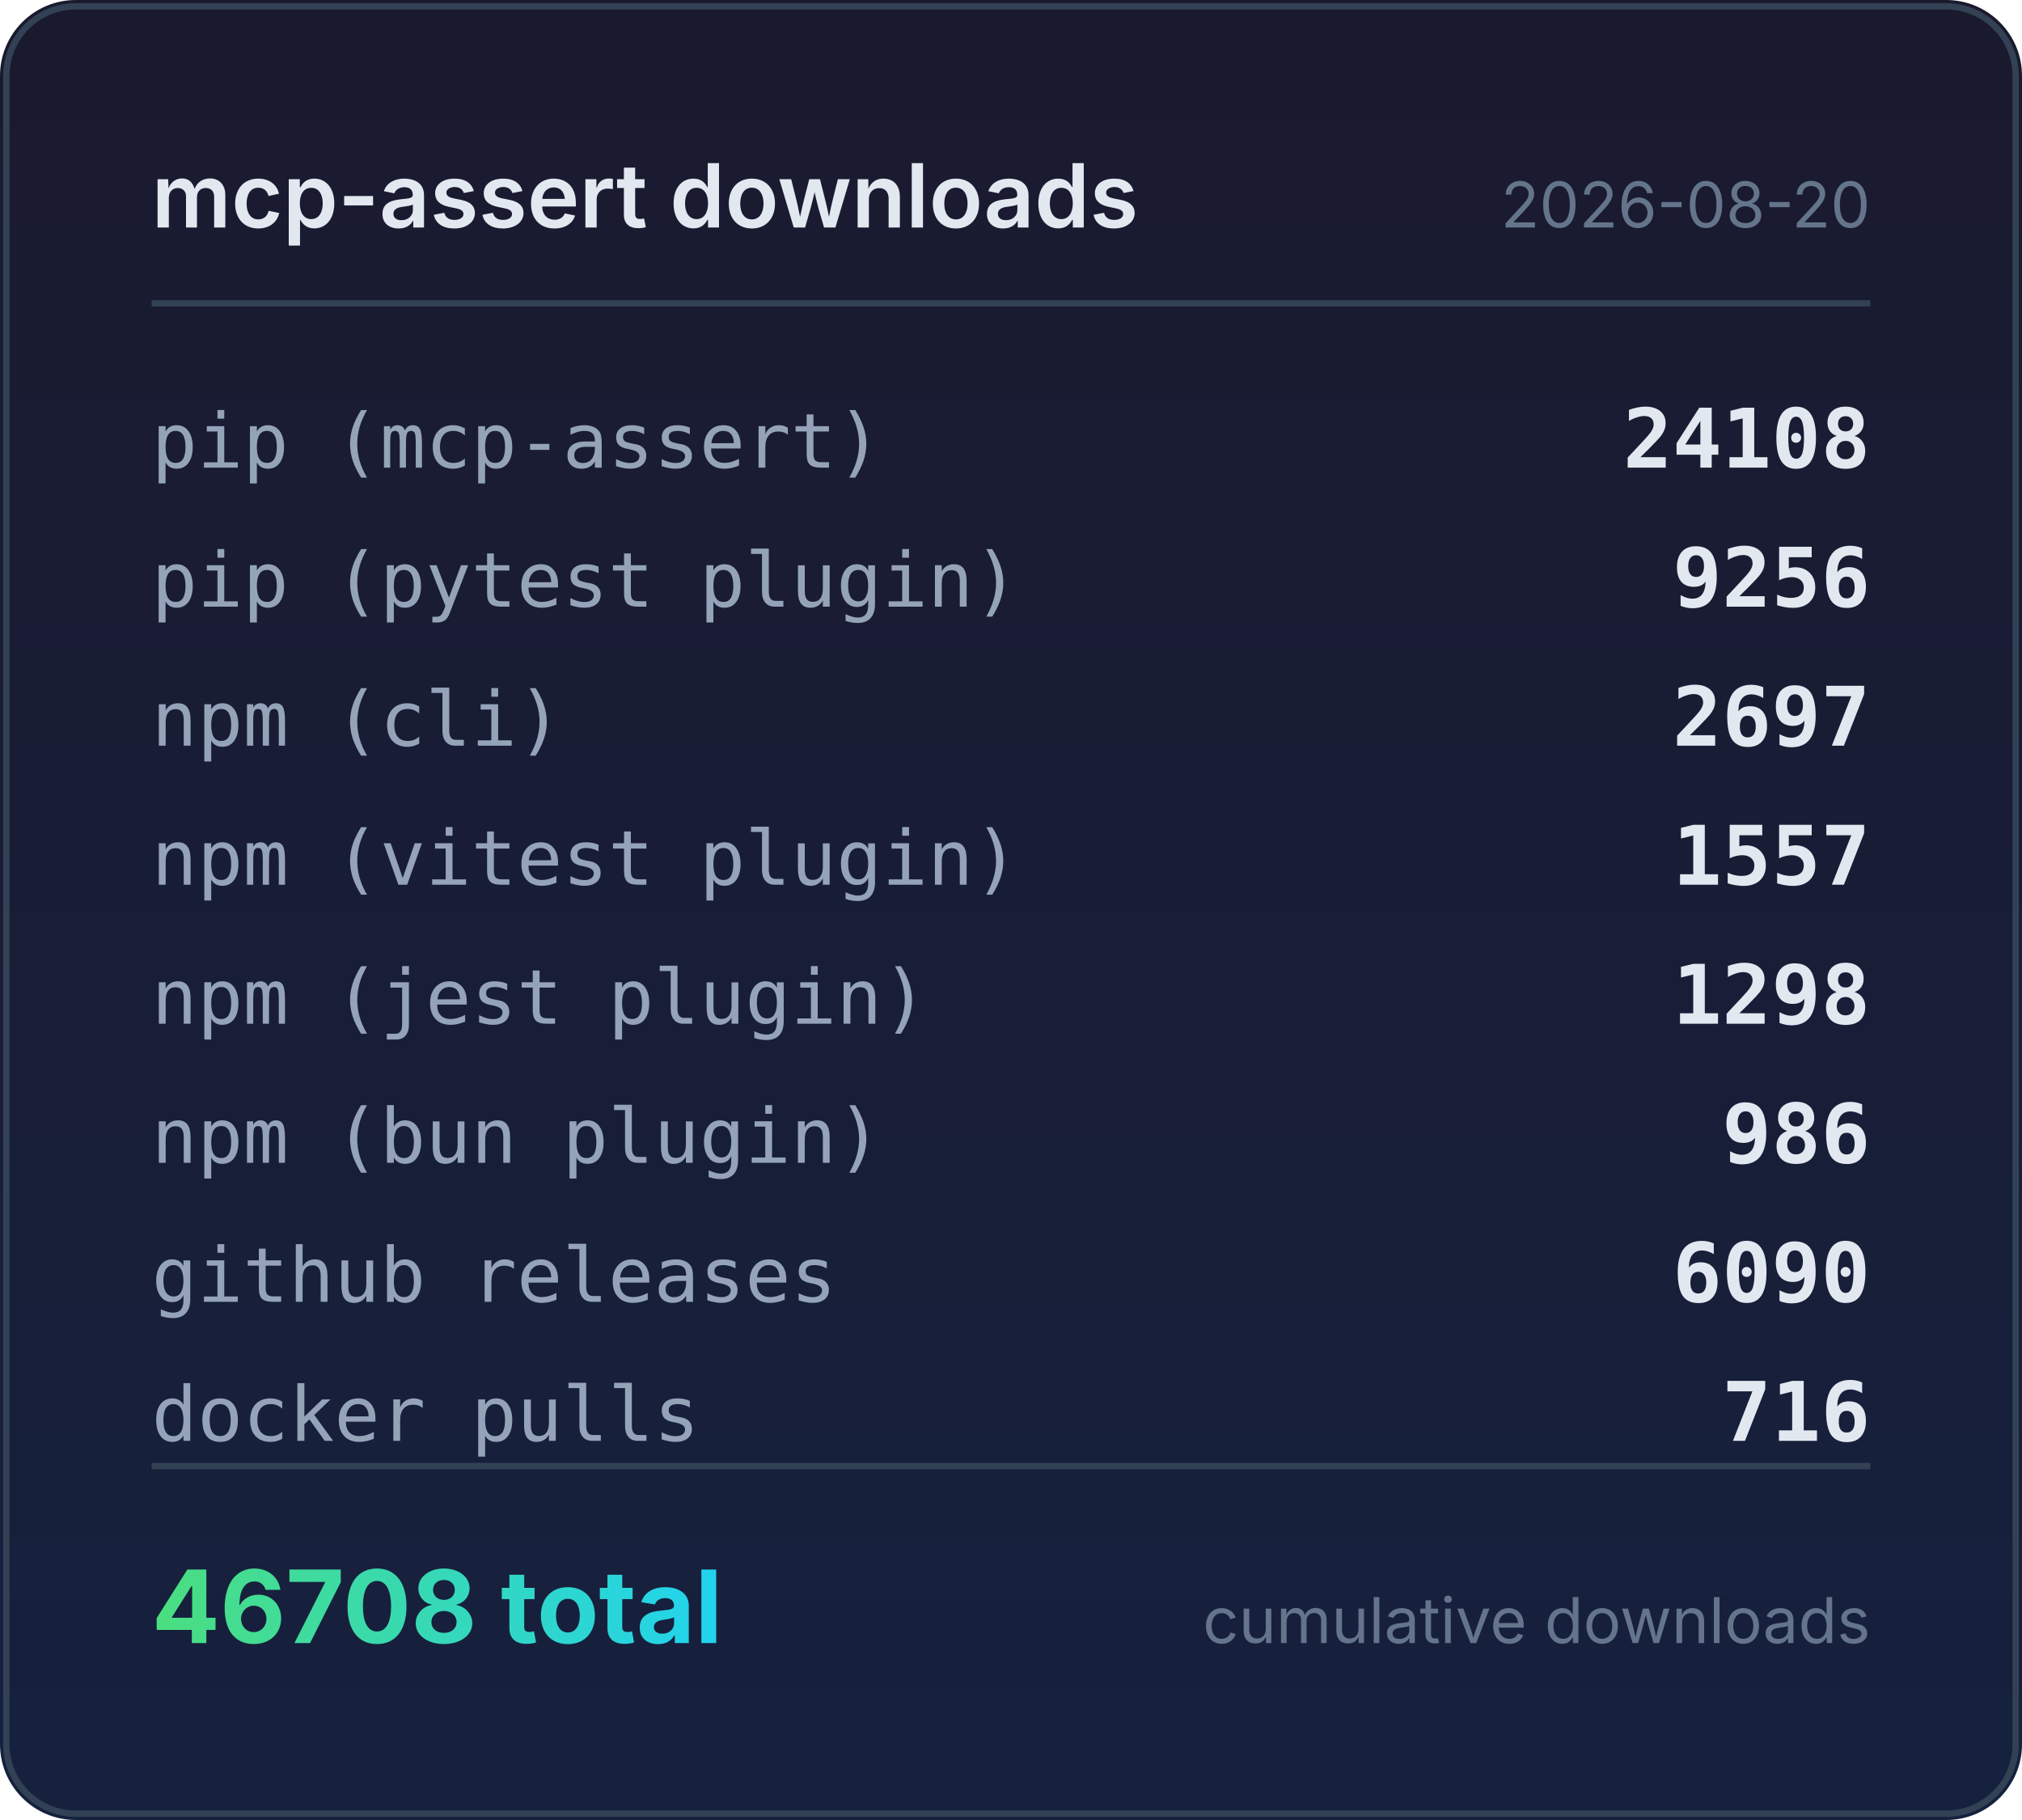
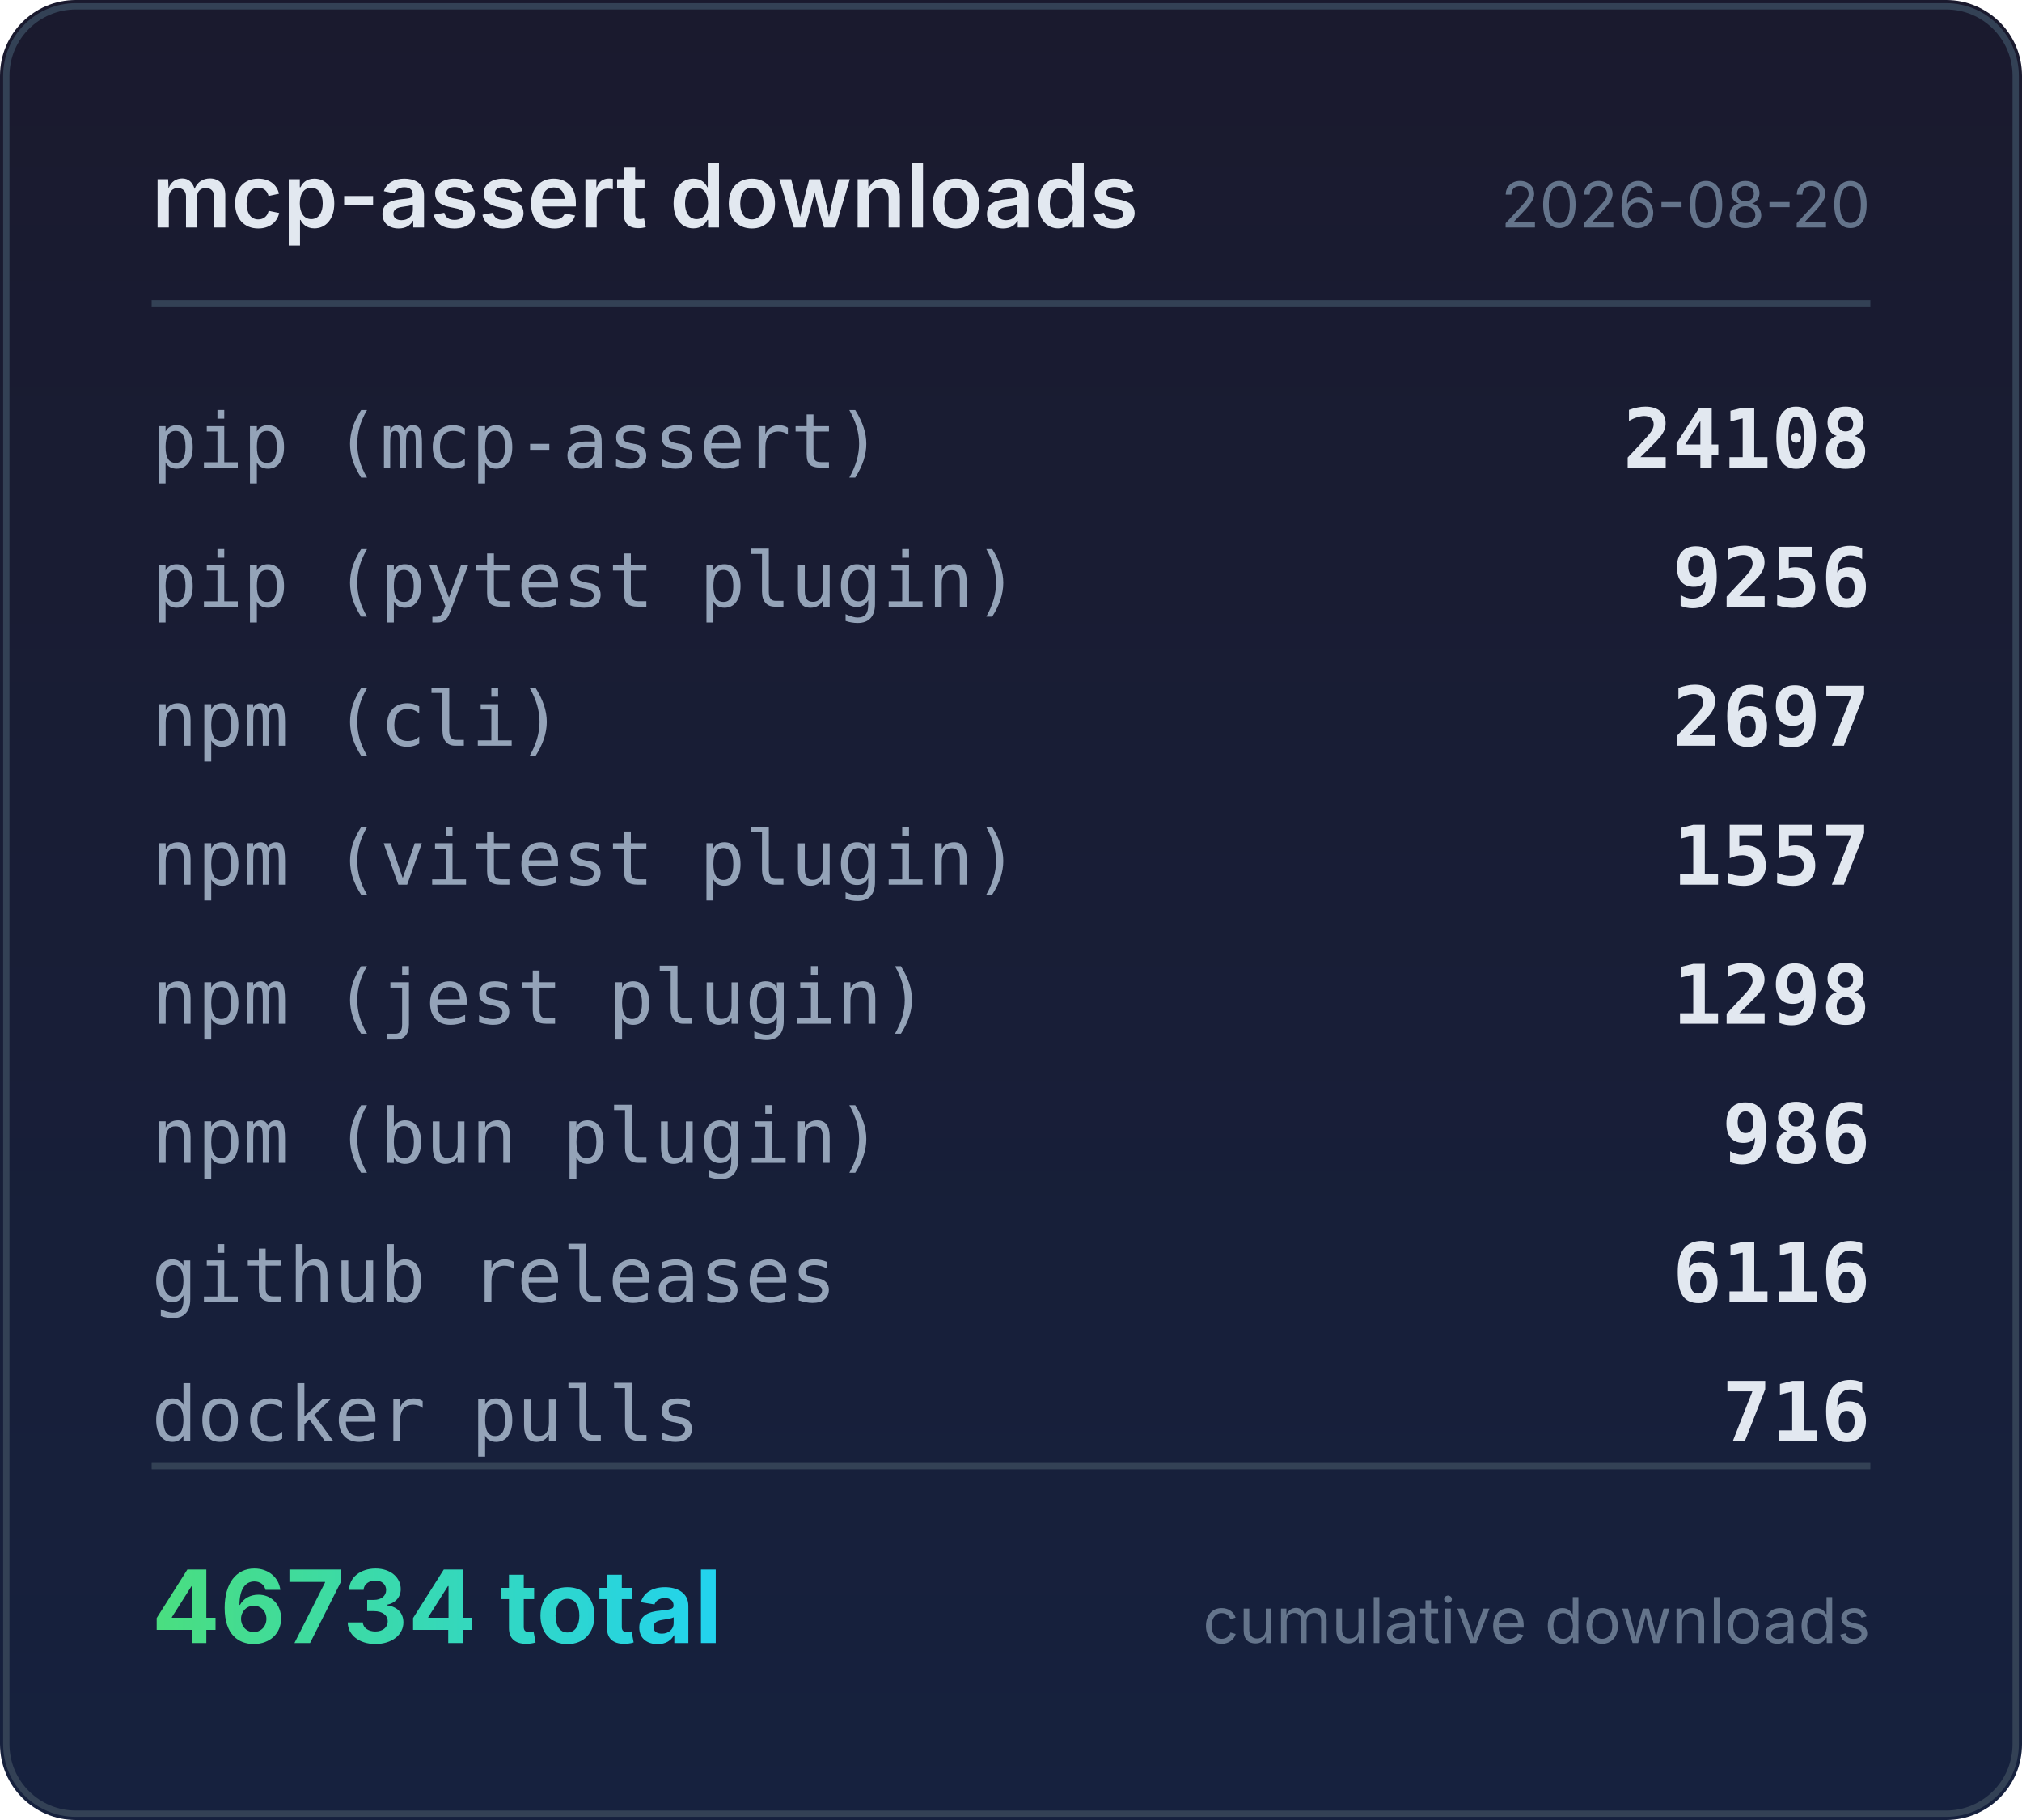
<svg xmlns="http://www.w3.org/2000/svg" width="320" height="288" viewBox="0 0 320 288">
  <defs>
    <linearGradient id="bg" x1="0" y1="0" x2="0" y2="1">
      <stop offset="0%" stop-color="#1a1a2e" />
      <stop offset="100%" stop-color="#16213e" />
    </linearGradient>
    <linearGradient id="accent" x1="0" y1="0" x2="1" y2="0">
      <stop offset="0%" stop-color="#4ade80" />
      <stop offset="100%" stop-color="#22d3ee" />
    </linearGradient>
  </defs>
  <rect width="320" height="288" rx="12" fill="url(#bg)" />
  <rect x="1" y="1" width="318" height="286" rx="11" fill="none" stroke="#334155" stroke-width="1" />
  <text x="24" y="36" fill="#e2e8f0" font-family="system-ui,-apple-system,sans-serif" font-size="14" font-weight="600">mcp-assert downloads</text>
  <text x="296" y="36" fill="#64748b" font-family="system-ui,-apple-system,sans-serif" font-size="10" text-anchor="end">2026-08-20</text>
  <line x1="24" y1="48" x2="296" y2="48" stroke="#334155" stroke-width="1" />
  <text x="24" y="74" fill="#94a3b8" font-family="ui-monospace,monospace" font-size="12">pip (mcp-assert)</text>
  <text x="296" y="74" fill="#e2e8f0" font-family="ui-monospace,monospace" font-size="13" font-weight="600" text-anchor="end">24108</text>
  <text x="24" y="96" fill="#94a3b8" font-family="ui-monospace,monospace" font-size="12">pip (pytest plugin)</text>
  <text x="296" y="96" fill="#e2e8f0" font-family="ui-monospace,monospace" font-size="13" font-weight="600" text-anchor="end">9256</text>
  <text x="24" y="118" fill="#94a3b8" font-family="ui-monospace,monospace" font-size="12">npm (cli)</text>
  <text x="296" y="118" fill="#e2e8f0" font-family="ui-monospace,monospace" font-size="13" font-weight="600" text-anchor="end">2697</text>
  <text x="24" y="140" fill="#94a3b8" font-family="ui-monospace,monospace" font-size="12">npm (vitest plugin)</text>
  <text x="296" y="140" fill="#e2e8f0" font-family="ui-monospace,monospace" font-size="13" font-weight="600" text-anchor="end">1557</text>
  <text x="24" y="162" fill="#94a3b8" font-family="ui-monospace,monospace" font-size="12">npm (jest plugin)</text>
  <text x="296" y="162" fill="#e2e8f0" font-family="ui-monospace,monospace" font-size="13" font-weight="600" text-anchor="end">1298</text>
  <text x="24" y="184" fill="#94a3b8" font-family="ui-monospace,monospace" font-size="12">npm (bun plugin)</text>
  <text x="296" y="184" fill="#e2e8f0" font-family="ui-monospace,monospace" font-size="13" font-weight="600" text-anchor="end">986</text>
  <text x="24" y="206" fill="#94a3b8" font-family="ui-monospace,monospace" font-size="12">github releases</text>
-   <text x="296" y="206" fill="#e2e8f0" font-family="ui-monospace,monospace" font-size="13" font-weight="600" text-anchor="end">6090</text>
+   <text x="296" y="206" fill="#e2e8f0" font-family="ui-monospace,monospace" font-size="13" font-weight="600" text-anchor="end">6116</text>
  <text x="24" y="228" fill="#94a3b8" font-family="ui-monospace,monospace" font-size="12">docker pulls</text>
  <text x="296" y="228" fill="#e2e8f0" font-family="ui-monospace,monospace" font-size="13" font-weight="600" text-anchor="end">716</text>
  <line x1="24" y1="232" x2="296" y2="232" stroke="#334155" stroke-width="1" />
-   <text x="24" y="260" fill="url(#accent)" font-family="system-ui,-apple-system,sans-serif" font-size="16" font-weight="700">46708 total</text>
+   <text x="24" y="260" fill="url(#accent)" font-family="system-ui,-apple-system,sans-serif" font-size="16" font-weight="700">46734 total</text>
  <text x="296" y="260" fill="#64748b" font-family="system-ui,-apple-system,sans-serif" font-size="10" text-anchor="end">cumulative downloads</text>
</svg>
